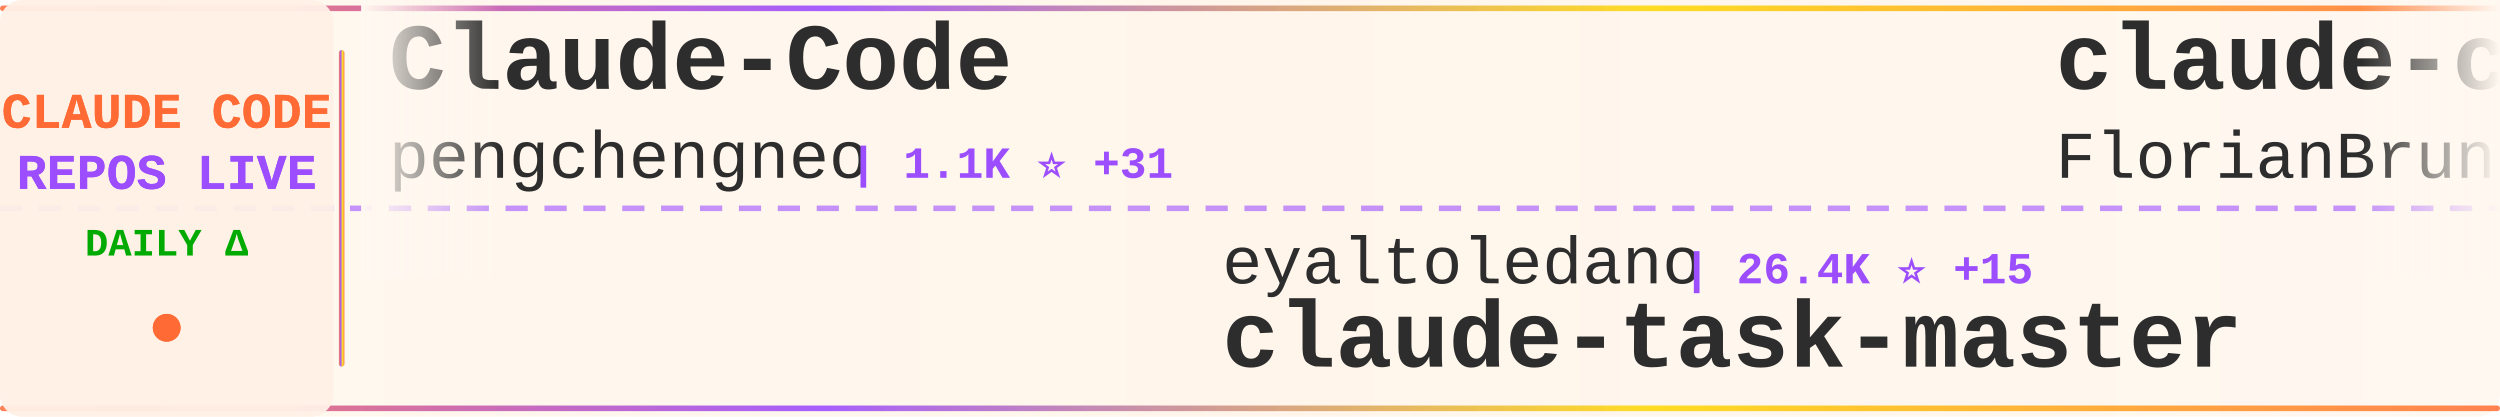
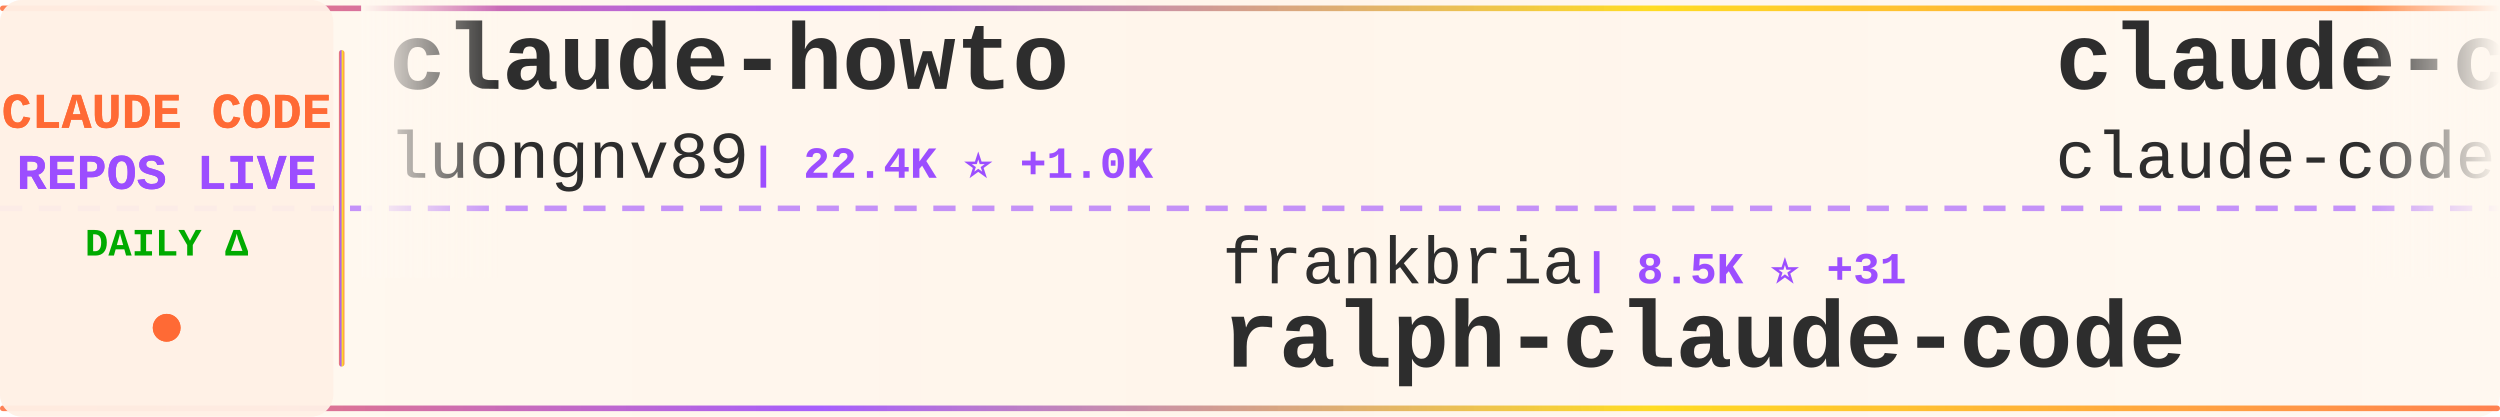
<svg xmlns="http://www.w3.org/2000/svg" width="900" height="150">
  <defs>
    <linearGradient id="tickerBg" x1="0%" y1="0%" x2="100%" y2="0%">
      <stop offset="0%" style="stop-color:#fff8f0;stop-opacity:0.98" />
      <stop offset="50%" style="stop-color:#fff5eb;stop-opacity:1" />
      <stop offset="100%" style="stop-color:#fff8f0;stop-opacity:0.98" />
    </linearGradient>
    <linearGradient id="borderGrad" x1="0%" y1="0%" x2="100%" y2="0%">
      <stop offset="0%" style="stop-color:#FF6B35;stop-opacity:0.85">
        <animate attributeName="stop-opacity" values="0.85;1;0.85" dur="2s" repeatCount="indefinite" />
      </stop>
      <stop offset="33%" style="stop-color:#9C4EFF;stop-opacity:0.9">
        <animate attributeName="stop-opacity" values="0.9;1;0.9" dur="2.2s" repeatCount="indefinite" />
      </stop>
      <stop offset="66%" style="stop-color:#FFD700;stop-opacity:0.85">
        <animate attributeName="stop-opacity" values="0.85;1;0.85" dur="1.8s" repeatCount="indefinite" />
      </stop>
      <stop offset="100%" style="stop-color:#FF6B35;stop-opacity:0.85">
        <animate attributeName="stop-opacity" values="0.85;1;0.85" dur="2s" repeatCount="indefinite" />
      </stop>
    </linearGradient>
    <filter id="textGlow">
      <feGaussianBlur stdDeviation="0.15" result="coloredBlur" />
      <feMerge>
        <feMergeNode in="coloredBlur" />
        <feMergeNode in="SourceGraphic" />
      </feMerge>
    </filter>
    <filter id="metricGlow">
      <feGaussianBlur stdDeviation="0.2" result="coloredBlur" />
      <feMerge>
        <feMergeNode in="coloredBlur" />
        <feMergeNode in="SourceGraphic" />
      </feMerge>
    </filter>
    <linearGradient id="leftFade" x1="0%" y1="0%" x2="100%" y2="0%">
      <stop offset="0%" style="stop-color:#fff8f0;stop-opacity:1" />
      <stop offset="100%" style="stop-color:#fff8f0;stop-opacity:0" />
    </linearGradient>
    <linearGradient id="rightFade" x1="0%" y1="0%" x2="100%" y2="0%">
      <stop offset="0%" style="stop-color:#fff8f0;stop-opacity:0" />
      <stop offset="100%" style="stop-color:#fff8f0;stop-opacity:1" />
    </linearGradient>
  </defs>
  <rect width="900" height="150" fill="url(#tickerBg)" rx="8" />
  <rect x="0" y="2" width="900" height="2" fill="url(#borderGrad)" rx="1" />
  <rect x="0" y="146" width="900" height="2" fill="url(#borderGrad)" rx="1" />
  <line x1="0" y1="75" x2="900" y2="75" stroke="#9C4EFF" stroke-width="2" stroke-dasharray="8 6" opacity="0.6" />
  <rect x="0" y="0" width="120" height="150" fill="#fff0e6" opacity="0.95" rx="8" />
  <text x="60" y="46" font-family="'Courier New', monospace" font-size="18" font-weight="bold" fill="#FF6B35" text-anchor="middle" filter="url(#textGlow)">
    CLAUDE CODE
  </text>
  <text x="60" y="68" font-family="'Courier New', monospace" font-size="18" font-weight="bold" fill="#9C4EFF" text-anchor="middle" filter="url(#textGlow)">
    REPOS LIVE
  </text>
  <text x="60" y="92" font-family="'Courier New', monospace" font-size="14" font-weight="bold" fill="#00aa00" text-anchor="middle">
    DAILY Δ
  </text>
  <circle cx="60" cy="118" r="5" fill="#FF6B35" filter="url(#metricGlow)">
    <animate attributeName="r" values="4;6;4" dur="1.5s" repeatCount="indefinite" />
    <animate attributeName="opacity" values="0.6;1;0.6" dur="1.5s" repeatCount="indefinite" />
  </circle>
  <rect x="122" y="18" width="2" height="114" fill="url(#borderGrad)" rx="1" />
  <clipPath id="tickerClip">
    <rect x="130" y="0" width="770" height="150" />
  </clipPath>
  <g clip-path="url(#tickerClip)">
    <g id="tickerItems">
      <animateTransform attributeName="transform" attributeType="XML" type="translate" from="0 0" to="-3000 0" dur="54s" repeatCount="indefinite" />
      <g transform="translate(0, 0)">
-         <text x="140" y="32" font-family="'Courier New', monospace" font-size="34" font-weight="bold" fill="#2d2d2d">Claude-Code</text>
-         <text x="140" y="64" font-family="'Courier New', monospace" font-size="24" font-weight="normal" fill="#2d2d2d" opacity="1.0">pengchengneo</text>
-         <text x="306" y="64" font-family="'Courier New', monospace" font-size="16" font-weight="bold" fill="#9C4EFF"> | 1.1K ⭐ +31</text>
+         <text x="140" y="32" font-family="'Courier New', monospace" font-size="34" font-weight="bold" fill="#2d2d2d">claude-howto</text>
+         <text x="140" y="64" font-family="'Courier New', monospace" font-size="24" font-weight="normal" fill="#2d2d2d" opacity="1.0">luongnv89</text>
+         <text x="270" y="64" font-family="'Courier New', monospace" font-size="16" font-weight="bold" fill="#9C4EFF"> | 22.4K ⭐ +1.0K</text>
      </g>
      <g transform="translate(300, 0)">
-         <text x="140" y="102" font-family="'Courier New', monospace" font-size="24" font-weight="normal" fill="#2d2d2d" opacity="1.0">eyaltoledano</text>
-         <text x="306" y="102" font-family="'Courier New', monospace" font-size="16" font-weight="bold" fill="#9C4EFF"> | 26.4K ⭐ +15</text>
-         <text x="140" y="132" font-family="'Courier New', monospace" font-size="34" font-weight="bold" fill="#2d2d2d">claude-task-master</text>
+         <text x="140" y="102" font-family="'Courier New', monospace" font-size="24" font-weight="normal" fill="#2d2d2d" opacity="1.0">frankbria</text>
+         <text x="270" y="102" font-family="'Courier New', monospace" font-size="16" font-weight="bold" fill="#9C4EFF"> | 8.5K ⭐ +31</text>
+         <text x="140" y="132" font-family="'Courier New', monospace" font-size="34" font-weight="bold" fill="#2d2d2d">ralph-claude-code</text>
      </g>
      <g transform="translate(600, 0)">
-         <text x="140" y="32" font-family="'Courier New', monospace" font-size="34" font-weight="bold" fill="#2d2d2d">claude-code-ultimate-gui...</text>
-         <text x="140" y="64" font-family="'Courier New', monospace" font-size="24" font-weight="normal" fill="#2d2d2d" opacity="1.0">FlorianBruniaux</text>
-         <text x="342" y="64" font-family="'Courier New', monospace" font-size="16" font-weight="bold" fill="#9C4EFF"> | 3.0K ⭐ +43</text>
+         <text x="140" y="32" font-family="'Courier New', monospace" font-size="34" font-weight="bold" fill="#2d2d2d">claude-code</text>
+         <text x="140" y="64" font-family="'Courier New', monospace" font-size="24" font-weight="normal" fill="#2d2d2d" opacity="1.0">claude-code-best</text>
+         <text x="354" y="64" font-family="'Courier New', monospace" font-size="16" font-weight="bold" fill="#9C4EFF"> | 14.6K ⭐ +414</text>
      </g>
      <g transform="translate(900, 0)">
-         <text x="140" y="102" font-family="'Courier New', monospace" font-size="24" font-weight="normal" fill="#2d2d2d" opacity="1.0">obra</text>
-         <text x="210" y="102" font-family="'Courier New', monospace" font-size="16" font-weight="bold" fill="#9C4EFF"> | 137.4K ⭐ +1.3K</text>
-         <text x="140" y="132" font-family="'Courier New', monospace" font-size="34" font-weight="bold" fill="#2d2d2d">superpowers</text>
+         <text x="140" y="102" font-family="'Courier New', monospace" font-size="24" font-weight="normal" fill="#2d2d2d" opacity="1.0">shanraisshan</text>
+         <text x="306" y="102" font-family="'Courier New', monospace" font-size="16" font-weight="bold" fill="#9C4EFF"> | 32.8K ⭐ +380</text>
+         <text x="140" y="132" font-family="'Courier New', monospace" font-size="34" font-weight="bold" fill="#2d2d2d">claude-code-best-practic...</text>
      </g>
      <g transform="translate(1200, 0)">
-         <text x="140" y="32" font-family="'Courier New', monospace" font-size="34" font-weight="bold" fill="#2d2d2d">claude-code-source-build</text>
-         <text x="140" y="64" font-family="'Courier New', monospace" font-size="24" font-weight="normal" fill="#2d2d2d" opacity="1.0">andrew-kramer-inno</text>
-         <text x="378" y="64" font-family="'Courier New', monospace" font-size="16" font-weight="bold" fill="#9C4EFF"> | 549 ⭐ +4</text>
+         <text x="140" y="32" font-family="'Courier New', monospace" font-size="34" font-weight="bold" fill="#2d2d2d">awesome-claude-code-tool...</text>
+         <text x="140" y="64" font-family="'Courier New', monospace" font-size="24" font-weight="normal" fill="#2d2d2d" opacity="1.0">rohitg00</text>
+         <text x="258" y="64" font-family="'Courier New', monospace" font-size="16" font-weight="bold" fill="#9C4EFF"> | 1.1K ⭐ +22</text>
      </g>
      <g transform="translate(1500, 0)">
        <text x="140" y="102" font-family="'Courier New', monospace" font-size="24" font-weight="normal" fill="#2d2d2d" opacity="1.0">T-Lab-CUHKSZ</text>
-         <text x="306" y="102" font-family="'Courier New', monospace" font-size="16" font-weight="bold" fill="#9C4EFF"> | 284 ⭐ +4</text>
+         <text x="306" y="102" font-family="'Courier New', monospace" font-size="16" font-weight="bold" fill="#9C4EFF"> | 285 ⭐ +1</text>
        <text x="140" y="132" font-family="'Courier New', monospace" font-size="34" font-weight="bold" fill="#2d2d2d">claude-code</text>
      </g>
      <g transform="translate(1800, 0)">
-         <text x="140" y="32" font-family="'Courier New', monospace" font-size="34" font-weight="bold" fill="#2d2d2d">claude-code-analysis</text>
-         <text x="140" y="64" font-family="'Courier New', monospace" font-size="24" font-weight="normal" fill="#2d2d2d" opacity="1.0">liuup</text>
-         <text x="222" y="64" font-family="'Courier New', monospace" font-size="16" font-weight="bold" fill="#9C4EFF"> | 1.0K ⭐ +66</text>
+         <text x="140" y="32" font-family="'Courier New', monospace" font-size="34" font-weight="bold" fill="#2d2d2d">cc-haha</text>
+         <text x="140" y="64" font-family="'Courier New', monospace" font-size="24" font-weight="normal" fill="#2d2d2d" opacity="1.0">NanmiCoder</text>
+         <text x="282" y="64" font-family="'Courier New', monospace" font-size="16" font-weight="bold" fill="#9C4EFF"> | 5.4K ⭐</text>
      </g>
      <g transform="translate(2100, 0)">
-         <text x="140" y="102" font-family="'Courier New', monospace" font-size="24" font-weight="normal" fill="#2d2d2d" opacity="1.0">Yeachan-Heo</text>
-         <text x="294" y="102" font-family="'Courier New', monospace" font-size="16" font-weight="bold" fill="#9C4EFF"> | 25.0K ⭐ +547</text>
-         <text x="140" y="132" font-family="'Courier New', monospace" font-size="34" font-weight="bold" fill="#2d2d2d">oh-my-claudecode</text>
+         <text x="140" y="102" font-family="'Courier New', monospace" font-size="24" font-weight="normal" fill="#2d2d2d" opacity="1.0">feiskyer</text>
+         <text x="258" y="102" font-family="'Courier New', monospace" font-size="16" font-weight="bold" fill="#9C4EFF"> | 1.4K ⭐ +5</text>
+         <text x="140" y="132" font-family="'Courier New', monospace" font-size="34" font-weight="bold" fill="#2d2d2d">claude-code-settings</text>
      </g>
      <g transform="translate(2400, 0)">
-         <text x="140" y="32" font-family="'Courier New', monospace" font-size="34" font-weight="bold" fill="#2d2d2d">claude-code-book</text>
-         <text x="140" y="64" font-family="'Courier New', monospace" font-size="24" font-weight="normal" fill="#2d2d2d" opacity="1.0">lintsinghua</text>
-         <text x="294" y="64" font-family="'Courier New', monospace" font-size="16" font-weight="bold" fill="#9C4EFF"> | 2.2K ⭐ +87</text>
+         <text x="140" y="32" font-family="'Courier New', monospace" font-size="34" font-weight="bold" fill="#2d2d2d">claude-code-my-workflow</text>
+         <text x="140" y="64" font-family="'Courier New', monospace" font-size="24" font-weight="normal" fill="#2d2d2d" opacity="1.0">pedrohcgs</text>
+         <text x="270" y="64" font-family="'Courier New', monospace" font-size="16" font-weight="bold" fill="#9C4EFF"> | 856 ⭐ +6</text>
      </g>
      <g transform="translate(2700, 0)">
        <text x="140" y="102" font-family="'Courier New', monospace" font-size="24" font-weight="normal" fill="#2d2d2d" opacity="1.0">disler</text>
-         <text x="234" y="102" font-family="'Courier New', monospace" font-size="16" font-weight="bold" fill="#9C4EFF"> | 3.5K ⭐ +5</text>
+         <text x="234" y="102" font-family="'Courier New', monospace" font-size="16" font-weight="bold" fill="#9C4EFF"> | 3.5K ⭐ +10</text>
        <text x="140" y="132" font-family="'Courier New', monospace" font-size="34" font-weight="bold" fill="#2d2d2d">claude-code-hooks-master...</text>
      </g>
      <g transform="translate(3000, 0)">
-         <text x="140" y="32" font-family="'Courier New', monospace" font-size="34" font-weight="bold" fill="#2d2d2d">Claude-Code</text>
-         <text x="140" y="64" font-family="'Courier New', monospace" font-size="24" font-weight="normal" fill="#2d2d2d" opacity="1.0">pengchengneo</text>
-         <text x="306" y="64" font-family="'Courier New', monospace" font-size="16" font-weight="bold" fill="#9C4EFF"> | 1.1K ⭐ +31</text>
+         <text x="140" y="32" font-family="'Courier New', monospace" font-size="34" font-weight="bold" fill="#2d2d2d">claude-howto</text>
+         <text x="140" y="64" font-family="'Courier New', monospace" font-size="24" font-weight="normal" fill="#2d2d2d" opacity="1.0">luongnv89</text>
+         <text x="270" y="64" font-family="'Courier New', monospace" font-size="16" font-weight="bold" fill="#9C4EFF"> | 22.4K ⭐ +1.0K</text>
      </g>
      <g transform="translate(3300, 0)">
-         <text x="140" y="102" font-family="'Courier New', monospace" font-size="24" font-weight="normal" fill="#2d2d2d" opacity="1.0">eyaltoledano</text>
-         <text x="306" y="102" font-family="'Courier New', monospace" font-size="16" font-weight="bold" fill="#9C4EFF"> | 26.4K ⭐ +15</text>
-         <text x="140" y="132" font-family="'Courier New', monospace" font-size="34" font-weight="bold" fill="#2d2d2d">claude-task-master</text>
+         <text x="140" y="102" font-family="'Courier New', monospace" font-size="24" font-weight="normal" fill="#2d2d2d" opacity="1.0">frankbria</text>
+         <text x="270" y="102" font-family="'Courier New', monospace" font-size="16" font-weight="bold" fill="#9C4EFF"> | 8.5K ⭐ +31</text>
+         <text x="140" y="132" font-family="'Courier New', monospace" font-size="34" font-weight="bold" fill="#2d2d2d">ralph-claude-code</text>
      </g>
      <g transform="translate(3600, 0)">
-         <text x="140" y="32" font-family="'Courier New', monospace" font-size="34" font-weight="bold" fill="#2d2d2d">claude-code-ultimate-gui...</text>
-         <text x="140" y="64" font-family="'Courier New', monospace" font-size="24" font-weight="normal" fill="#2d2d2d" opacity="1.0">FlorianBruniaux</text>
-         <text x="342" y="64" font-family="'Courier New', monospace" font-size="16" font-weight="bold" fill="#9C4EFF"> | 3.0K ⭐ +43</text>
+         <text x="140" y="32" font-family="'Courier New', monospace" font-size="34" font-weight="bold" fill="#2d2d2d">claude-code</text>
+         <text x="140" y="64" font-family="'Courier New', monospace" font-size="24" font-weight="normal" fill="#2d2d2d" opacity="1.0">claude-code-best</text>
+         <text x="354" y="64" font-family="'Courier New', monospace" font-size="16" font-weight="bold" fill="#9C4EFF"> | 14.6K ⭐ +414</text>
      </g>
      <g transform="translate(3900, 0)">
-         <text x="140" y="102" font-family="'Courier New', monospace" font-size="24" font-weight="normal" fill="#2d2d2d" opacity="1.0">obra</text>
-         <text x="210" y="102" font-family="'Courier New', monospace" font-size="16" font-weight="bold" fill="#9C4EFF"> | 137.4K ⭐ +1.3K</text>
-         <text x="140" y="132" font-family="'Courier New', monospace" font-size="34" font-weight="bold" fill="#2d2d2d">superpowers</text>
+         <text x="140" y="102" font-family="'Courier New', monospace" font-size="24" font-weight="normal" fill="#2d2d2d" opacity="1.0">shanraisshan</text>
+         <text x="306" y="102" font-family="'Courier New', monospace" font-size="16" font-weight="bold" fill="#9C4EFF"> | 32.8K ⭐ +380</text>
+         <text x="140" y="132" font-family="'Courier New', monospace" font-size="34" font-weight="bold" fill="#2d2d2d">claude-code-best-practic...</text>
      </g>
    </g>
  </g>
  <rect x="130" y="0" width="50" height="100" fill="url(#leftFade)" />
  <rect x="850" y="0" width="50" height="100" fill="url(#rightFade)" />
</svg>
